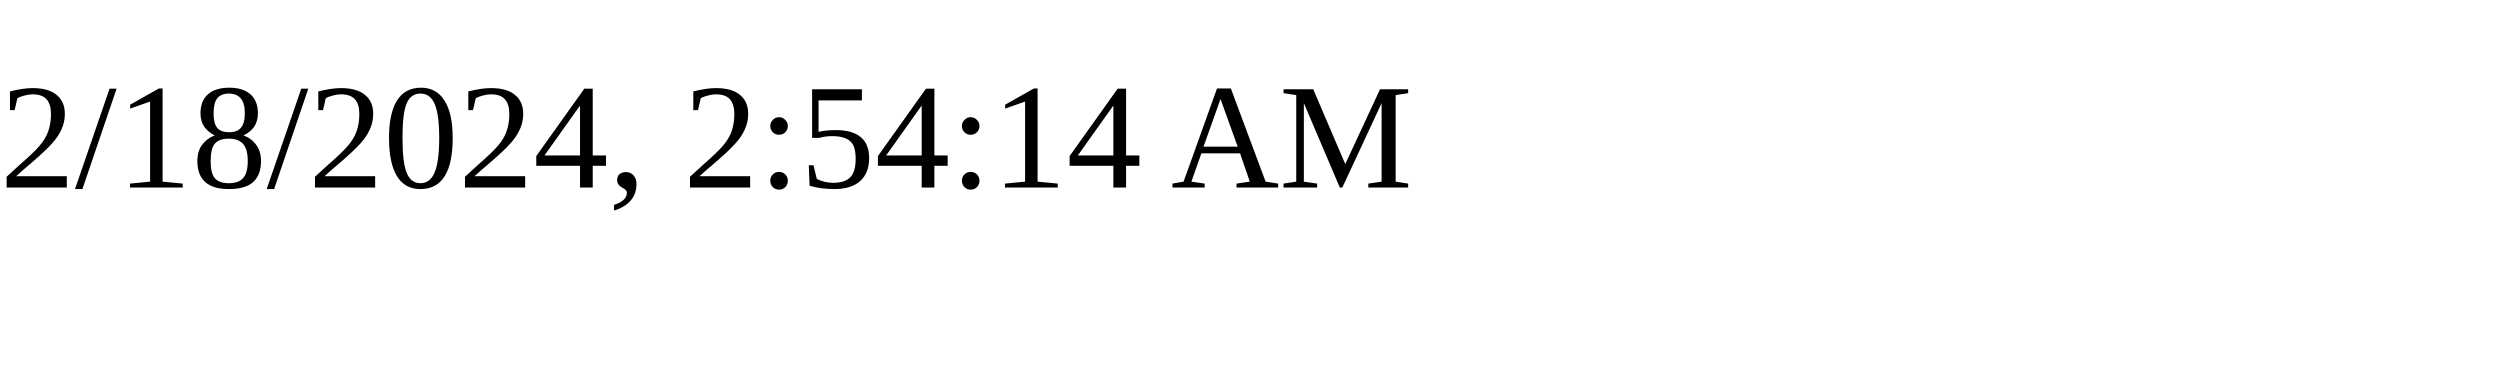
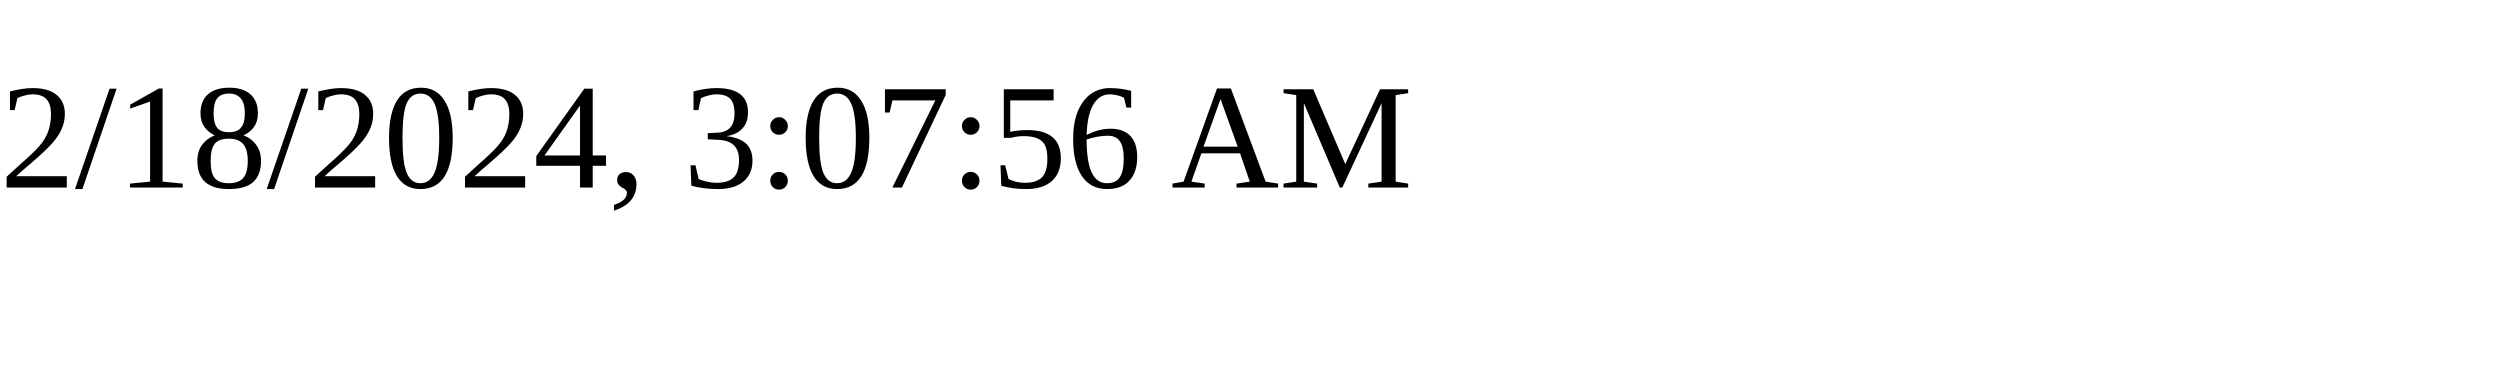
<svg xmlns="http://www.w3.org/2000/svg" height="30" width="200">
-   <text x="0" y="15">2/18/2024, 2:54:14 AM</text>
+   <text x="0" y="15">2/18/2024, 3:07:56 AM</text>
</svg>
